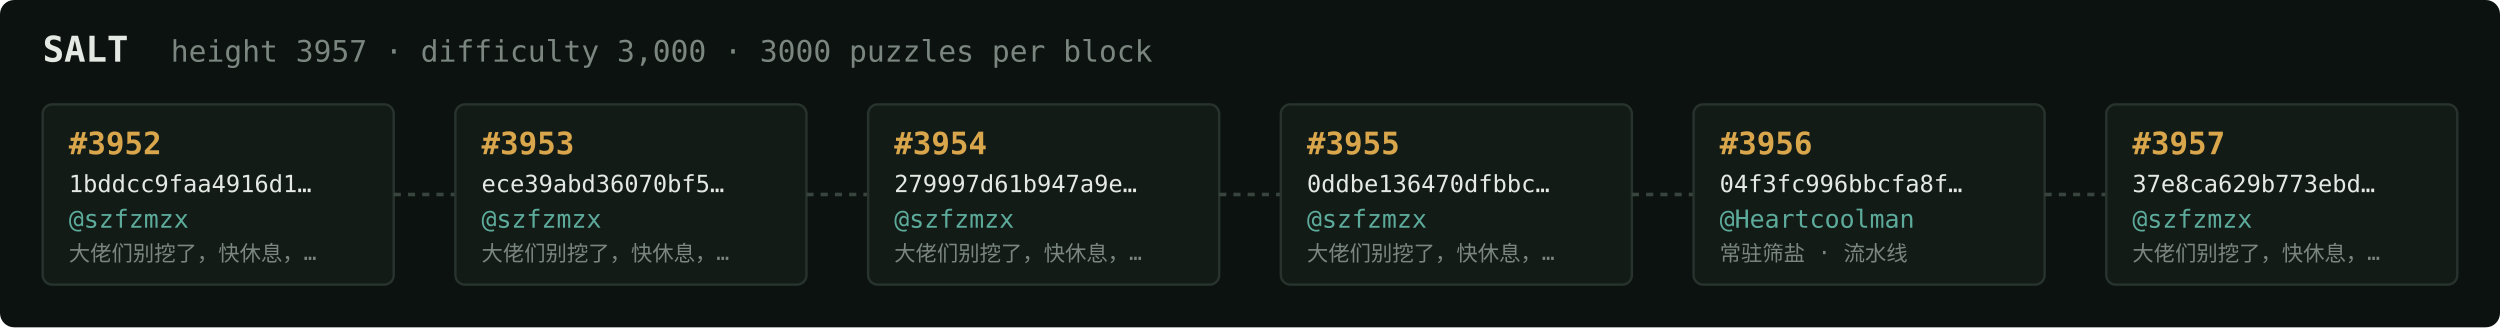
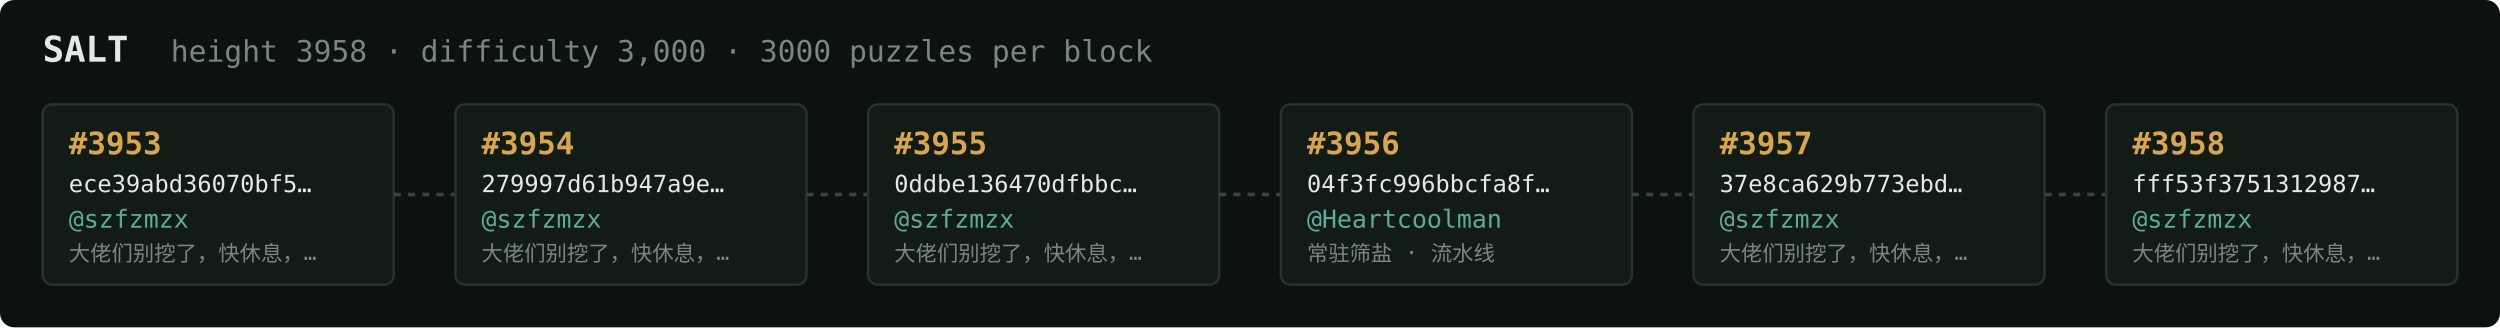
<svg xmlns="http://www.w3.org/2000/svg" width="1054" height="138" viewBox="0 0 1054 138" font-family="ui-monospace,SFMono-Regular,Menlo,monospace">
  <rect fill="#0c1210" width="1054" height="138" rx="6" />
  <text x="18" y="26" fill="#e5e9e3" font-size="15" font-weight="700">SALT</text>
-   <text x="72" y="26" fill="#7a867f" font-size="12.5">height 3957 · difficulty 3,000 · 3000 puzzles per block</text>
+   <text x="72" y="26" fill="#7a867f" font-size="12.5">height 3958 · difficulty 3,000 · 3000 puzzles per block</text>
  <rect x="18" y="44" width="148" height="76" rx="4" fill="#131b17" stroke="#28332e" stroke-width="1" />
-   <text x="29" y="65" fill="#d9a64c" font-size="13" font-weight="700">#3952</text>
-   <text x="29" y="81" fill="#e5e9e3" font-size="10">1bddcc9faa4916d1…</text>
+   <text x="29" y="65" fill="#d9a64c" font-size="13" font-weight="700">#3953</text>
+   <text x="29" y="81" fill="#e5e9e3" font-size="10">ece39abd36070bf5…</text>
  <text x="29" y="96" fill="#5cab9b" font-size="10.5">@szfzmzx</text>
  <text x="29" y="110" fill="#7a867f" font-size="9">大佬们别挖了，快休息，…</text>
  <line x1="166" y1="82.0" x2="192" y2="82.0" stroke="#38443e" stroke-width="1.5" stroke-dasharray="3 3" />
  <rect x="192" y="44" width="148" height="76" rx="4" fill="#131b17" stroke="#28332e" stroke-width="1" />
-   <text x="203" y="65" fill="#d9a64c" font-size="13" font-weight="700">#3953</text>
-   <text x="203" y="81" fill="#e5e9e3" font-size="10">ece39abd36070bf5…</text>
+   <text x="203" y="65" fill="#d9a64c" font-size="13" font-weight="700">#3954</text>
+   <text x="203" y="81" fill="#e5e9e3" font-size="10">279997d61b947a9e…</text>
  <text x="203" y="96" fill="#5cab9b" font-size="10.5">@szfzmzx</text>
  <text x="203" y="110" fill="#7a867f" font-size="9">大佬们别挖了，快休息，…</text>
  <line x1="340" y1="82.0" x2="366" y2="82.0" stroke="#38443e" stroke-width="1.5" stroke-dasharray="3 3" />
  <rect x="366" y="44" width="148" height="76" rx="4" fill="#131b17" stroke="#28332e" stroke-width="1" />
-   <text x="377" y="65" fill="#d9a64c" font-size="13" font-weight="700">#3954</text>
-   <text x="377" y="81" fill="#e5e9e3" font-size="10">279997d61b947a9e…</text>
+   <text x="377" y="65" fill="#d9a64c" font-size="13" font-weight="700">#3955</text>
+   <text x="377" y="81" fill="#e5e9e3" font-size="10">0ddbe136470dfbbc…</text>
  <text x="377" y="96" fill="#5cab9b" font-size="10.5">@szfzmzx</text>
  <text x="377" y="110" fill="#7a867f" font-size="9">大佬们别挖了，快休息，…</text>
  <line x1="514" y1="82.0" x2="540" y2="82.0" stroke="#38443e" stroke-width="1.5" stroke-dasharray="3 3" />
  <rect x="540" y="44" width="148" height="76" rx="4" fill="#131b17" stroke="#28332e" stroke-width="1" />
-   <text x="551" y="65" fill="#d9a64c" font-size="13" font-weight="700">#3955</text>
-   <text x="551" y="81" fill="#e5e9e3" font-size="10">0ddbe136470dfbbc…</text>
-   <text x="551" y="96" fill="#5cab9b" font-size="10.5">@szfzmzx</text>
-   <text x="551" y="110" fill="#7a867f" font-size="9">大佬们别挖了，快休息，…</text>
+   <text x="551" y="65" fill="#d9a64c" font-size="13" font-weight="700">#3956</text>
+   <text x="551" y="81" fill="#e5e9e3" font-size="10">04f3fc996bbcfa8f…</text>
+   <text x="551" y="96" fill="#5cab9b" font-size="10.5">@Heartcoolman</text>
+   <text x="551" y="110" fill="#7a867f" font-size="9">常驻筛盐 · 流水线</text>
  <line x1="688" y1="82.0" x2="714" y2="82.0" stroke="#38443e" stroke-width="1.5" stroke-dasharray="3 3" />
  <rect x="714" y="44" width="148" height="76" rx="4" fill="#131b17" stroke="#28332e" stroke-width="1" />
-   <text x="725" y="65" fill="#d9a64c" font-size="13" font-weight="700">#3956</text>
-   <text x="725" y="81" fill="#e5e9e3" font-size="10">04f3fc996bbcfa8f…</text>
-   <text x="725" y="96" fill="#5cab9b" font-size="10.5">@Heartcoolman</text>
-   <text x="725" y="110" fill="#7a867f" font-size="9">常驻筛盐 · 流水线</text>
+   <text x="725" y="65" fill="#d9a64c" font-size="13" font-weight="700">#3957</text>
+   <text x="725" y="81" fill="#e5e9e3" font-size="10">37e8ca629b773ebd…</text>
+   <text x="725" y="96" fill="#5cab9b" font-size="10.5">@szfzmzx</text>
+   <text x="725" y="110" fill="#7a867f" font-size="9">大佬们别挖了，快休息，…</text>
  <line x1="862" y1="82.0" x2="888" y2="82.0" stroke="#38443e" stroke-width="1.5" stroke-dasharray="3 3" />
  <rect x="888" y="44" width="148" height="76" rx="4" fill="#131b17" stroke="#28332e" stroke-width="1" />
-   <text x="899" y="65" fill="#d9a64c" font-size="13" font-weight="700">#3957</text>
-   <text x="899" y="81" fill="#e5e9e3" font-size="10">37e8ca629b773ebd…</text>
+   <text x="899" y="65" fill="#d9a64c" font-size="13" font-weight="700">#3958</text>
+   <text x="899" y="81" fill="#e5e9e3" font-size="10">fff53f3751312987…</text>
  <text x="899" y="96" fill="#5cab9b" font-size="10.5">@szfzmzx</text>
  <text x="899" y="110" fill="#7a867f" font-size="9">大佬们别挖了，快休息，…</text>
</svg>
